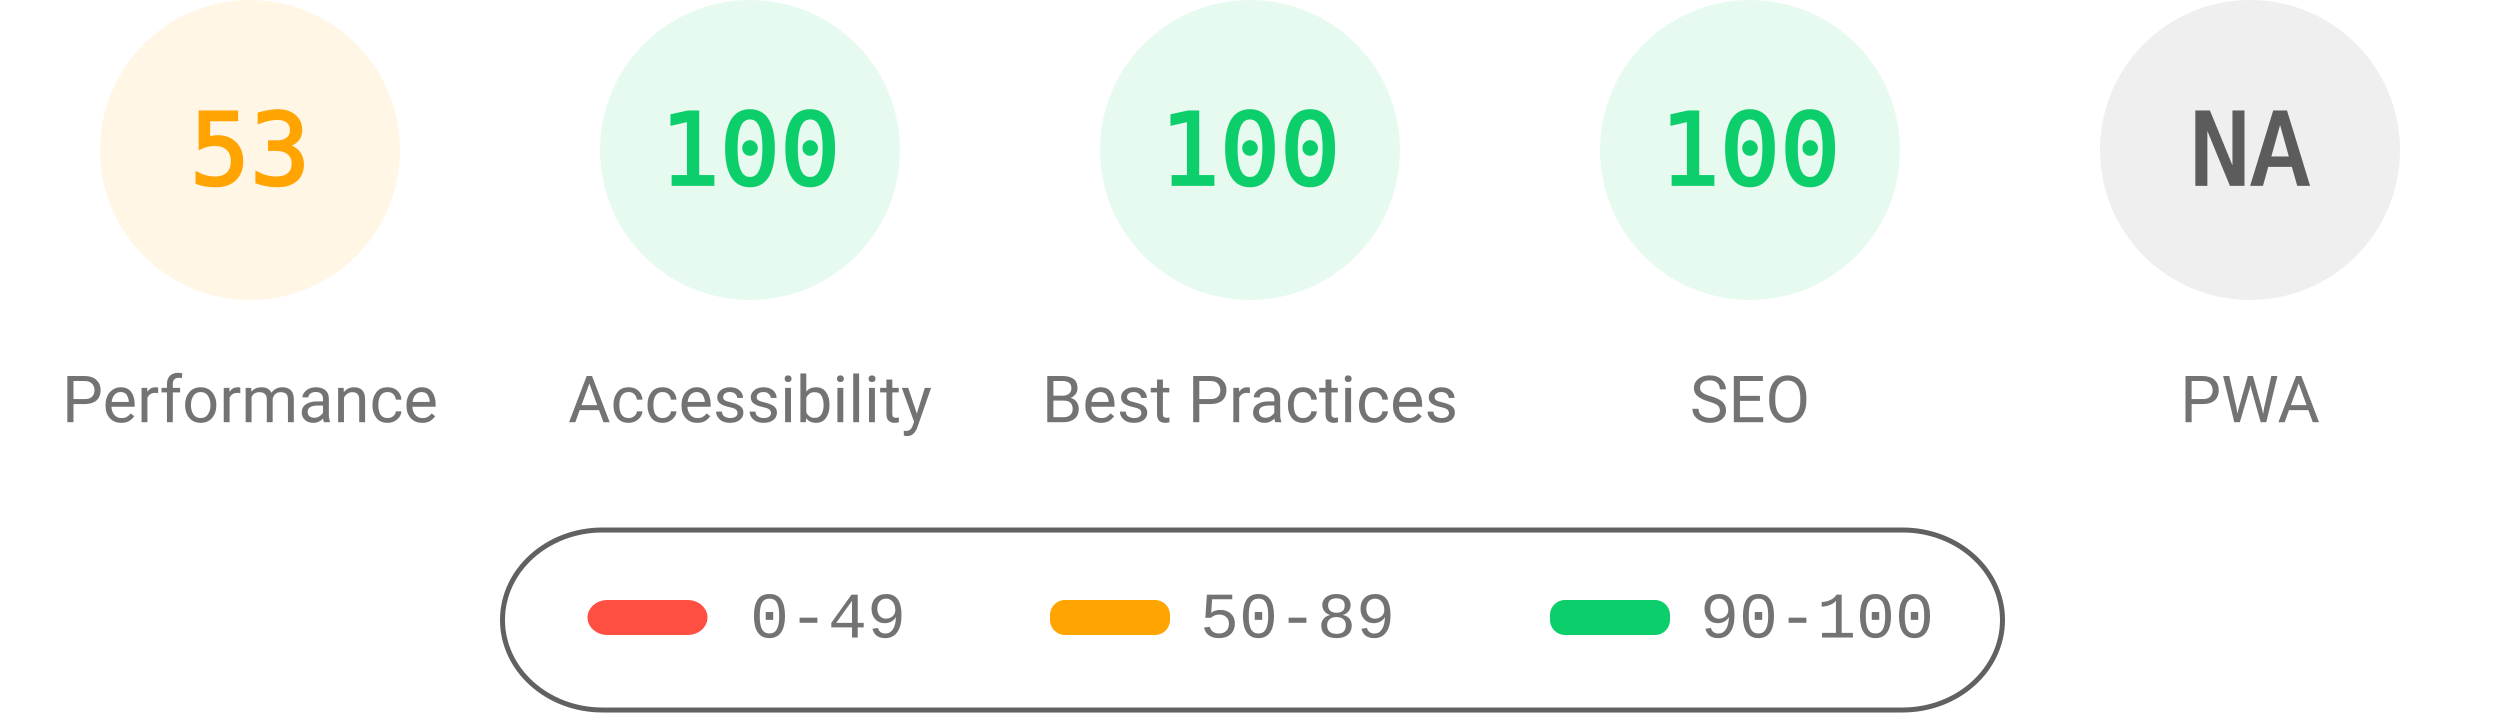
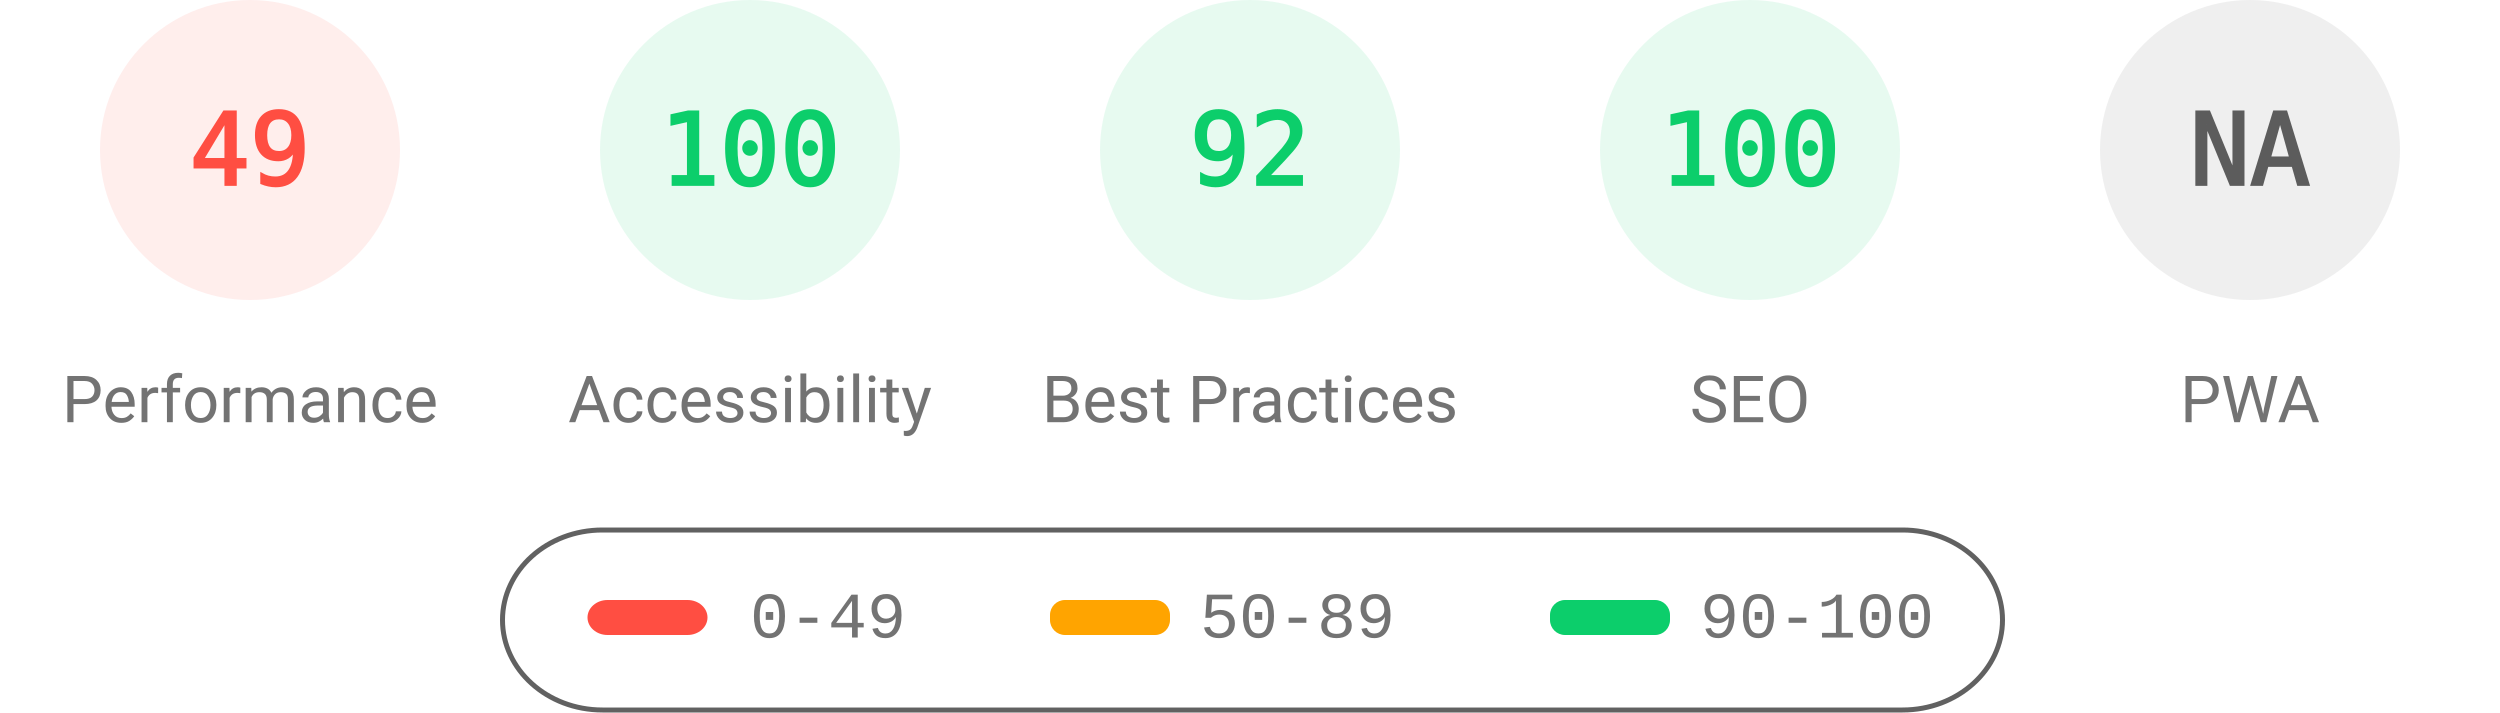
<svg xmlns="http://www.w3.org/2000/svg" fill="none" width="1000" height="285">
  <style>.gauge-base{opacity:.1}.gauge-arc{fill:none;animation-delay:250ms;stroke-linecap:round;transform:rotate(-90deg);transform-origin:100px 60px;animation:load-gauge 1s ease forwards}.guage-text{font-size:40px;font-family:monospace;text-align:center}.guage-red{color:#ff4e42;fill:#ff4e42;stroke:#ff4e42}.guage-orange{color:#ffa400;fill:#ffa400;stroke:#ffa400}.guage-green{color:#0cce6b;fill:#0cce6b;stroke:#0cce6b}.guage-undefined{color:#5c5c5c;fill:#5c5c5c;stroke:#5c5c5c}.guage-title{color:#737373;fill:#737373;stroke:none;font-size:26px;line-height:26px;font-family:Roboto,Halvetica,Arial,sans-serif}@keyframes load-gauge{from{stroke-dasharray:0 352.858}}</style>
-   <svg class="guage-div guage-perf guage-orange" viewBox="0 0 200 200" width="200" height="200">
+   <svg class="guage-div guage-perf guage-red" viewBox="0 0 200 200" width="200" height="200">
    <circle class="gauge-base" r="56" cx="100" cy="60" stroke-width="8" />
-     <circle class="gauge-arc guage-arc-1" r="56" cx="100" cy="60" stroke-width="8" style="stroke-dasharray:186.485,351.858" />
-     <text class="guage-text" x="100" y="60" alignment-baseline="central" dominant-baseline="central" text-anchor="middle">53</text>
+     <circle class="gauge-arc guage-arc-1" r="56" cx="100" cy="60" stroke-width="8" style="stroke-dasharray:172.41,351.858" />
+     <text class="guage-text" x="100" y="60" alignment-baseline="central" dominant-baseline="central" text-anchor="middle">49</text>
    <text class="guage-title" x="100" y="160" alignment-baseline="central" dominant-baseline="central" text-anchor="middle">Performance</text>
  </svg>
  <svg class="guage-div guage-acc guage-green" viewBox="0 0 200 200" width="200" height="200" x="200">
    <circle class="gauge-base" r="56" cx="100" cy="60" stroke-width="8" />
    <circle class="gauge-arc guage-arc-2" r="56" cx="100" cy="60" stroke-width="8" style="stroke-dasharray:351.858,351.858" />
    <text class="guage-text" x="100" y="60" alignment-baseline="central" dominant-baseline="central" text-anchor="middle">100</text>
    <text class="guage-title" x="100" y="160" alignment-baseline="central" dominant-baseline="central" text-anchor="middle">Accessibility</text>
  </svg>
  <svg class="guage-div guage-best guage-green" viewBox="0 0 200 200" width="200" height="200" x="400">
    <circle class="gauge-base" r="56" cx="100" cy="60" stroke-width="8" />
-     <circle class="gauge-arc guage-arc-3" r="56" cx="100" cy="60" stroke-width="8" style="stroke-dasharray:351.858,351.858" />
-     <text class="guage-text" x="100" y="60" alignment-baseline="central" dominant-baseline="central" text-anchor="middle">100</text>
+     <circle class="gauge-arc guage-arc-3" r="56" cx="100" cy="60" stroke-width="8" style="stroke-dasharray:323.709,351.858" />
+     <text class="guage-text" x="100" y="60" alignment-baseline="central" dominant-baseline="central" text-anchor="middle">92</text>
    <text class="guage-title" x="100" y="160" alignment-baseline="central" dominant-baseline="central" text-anchor="middle">Best Practices</text>
  </svg>
  <svg class="guage-div guage-seo guage-green" viewBox="0 0 200 200" width="200" height="200" x="600">
    <circle class="gauge-base" r="56" cx="100" cy="60" stroke-width="8" />
    <circle class="gauge-arc guage-arc-4" r="56" cx="100" cy="60" stroke-width="8" style="stroke-dasharray:351.858,351.858" />
    <text class="guage-text" x="100" y="60" alignment-baseline="central" dominant-baseline="central" text-anchor="middle">100</text>
    <text class="guage-title" x="100" y="160" alignment-baseline="central" dominant-baseline="central" text-anchor="middle">SEO</text>
  </svg>
  <svg class="guage-div guage-pwa guage-undefined" viewBox="0 0 200 200" width="200" height="200" x="800">
    <circle class="gauge-base" r="56" cx="100" cy="60" stroke-width="8" />
    <circle class="gauge-arc guage-arc-4" r="56" cx="100" cy="60" stroke-width="8" style="stroke-dasharray:351.858,351.858" />
    <text class="guage-text" x="100" y="60" alignment-baseline="central" dominant-baseline="central" text-anchor="middle">NA</text>
    <text class="guage-title" x="100" y="160" alignment-baseline="central" dominant-baseline="central" text-anchor="middle">PWA</text>
  </svg>
  <svg width="604" height="76" x="200" y="210">
    <path fill="none" id="canvas_background" d="M-1-1h604v80H-1z" />
    <rect fill-opacity="0" stroke="#616161" stroke-width="2" rx="40" id="svg_2" height="72" width="600" y="2" x="1" fill="#000" />
    <rect stroke="#000" rx="8" id="svg_3" height="14" width="48" y="30" x="35" stroke-opacity="null" stroke-width="0" fill="#ff4e42" />
    <rect stroke="#000" rx="6" id="svg_4" height="14" width="48" y="30" x="220" stroke-opacity="null" stroke-width="0" fill="#ffa400" />
    <rect stroke="#000" rx="6" id="svg_5" height="14" width="48" y="30" x="420" stroke-opacity="null" stroke-width="0" fill="#0cce6b" />
    <text xml:space="preserve" text-anchor="start" font-family="'Courier New', Courier, monospace" font-size="26" id="svg_6" y="45" x="100" stroke-opacity="null" stroke-width="0" stroke="#000" fill="#737373">0-49</text>
    <text xml:space="preserve" text-anchor="start" font-family="'Courier New', Courier, monospace" font-size="26" id="svg_7" y="45" x="280" stroke-opacity="null" stroke-width="0" stroke="#000" fill="#737373">50-89</text>
    <text xml:space="preserve" text-anchor="start" font-family="'Courier New', Courier, monospace" font-size="26" id="svg_8" y="45" x="480" stroke-opacity="null" stroke-width="0" stroke="#000" fill="#737373">90-100</text>
  </svg>
</svg>
